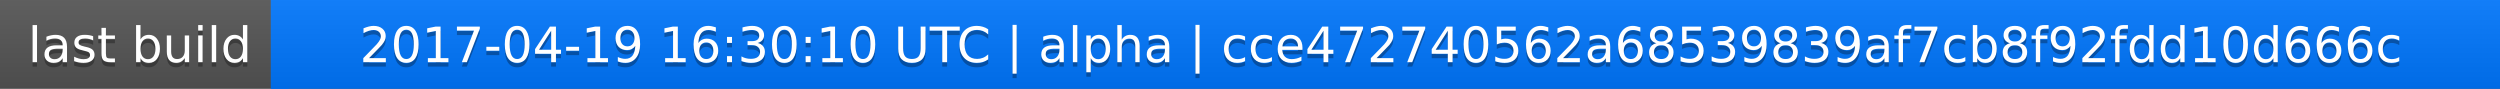
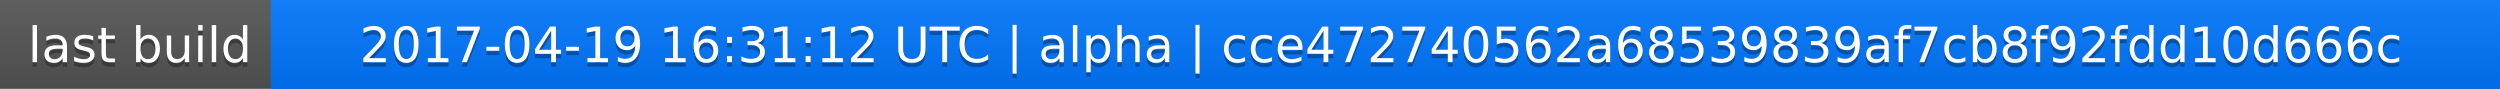
<svg xmlns="http://www.w3.org/2000/svg" width="563" height="20">
  <linearGradient id="a" x2="0" y2="100%">
    <stop offset="0" stop-color="#bbb" stop-opacity=".1" />
    <stop offset="1" stop-opacity=".1" />
  </linearGradient>
  <rect rx="0" width="563" height="20" fill="#555" />
  <rect rx="0" x="61" width="502" height="20" fill="#07f" />
  <path fill="#07f" d="M61 0h4v20h-4z" />
  <rect rx="0" width="563" height="20" fill="url(#a)" />
  <g fill="#fff" text-anchor="middle" font-family="DejaVu Sans,Verdana,Geneva,sans-serif" font-size="11">
    <text x="31.5" y="15" fill="#010101" fill-opacity=".3">last build</text>
    <text x="31.5" y="14">last build</text>
-     <text x="311" y="15" fill="#010101" fill-opacity=".3">2017-04-19 16:30:10 UTC | alpha | cce472740562a68539839af7cb8f92fdd10d666c</text>
-     <text x="311" y="14">2017-04-19 16:30:10 UTC | alpha | cce472740562a68539839af7cb8f92fdd10d666c</text>
+     <text x="311" y="15" fill="#010101" fill-opacity=".3">2017-04-19 16:31:12 UTC | alpha | cce472740562a68539839af7cb8f92fdd10d666c</text>
+     <text x="311" y="14">2017-04-19 16:31:12 UTC | alpha | cce472740562a68539839af7cb8f92fdd10d666c</text>
  </g>
</svg>
